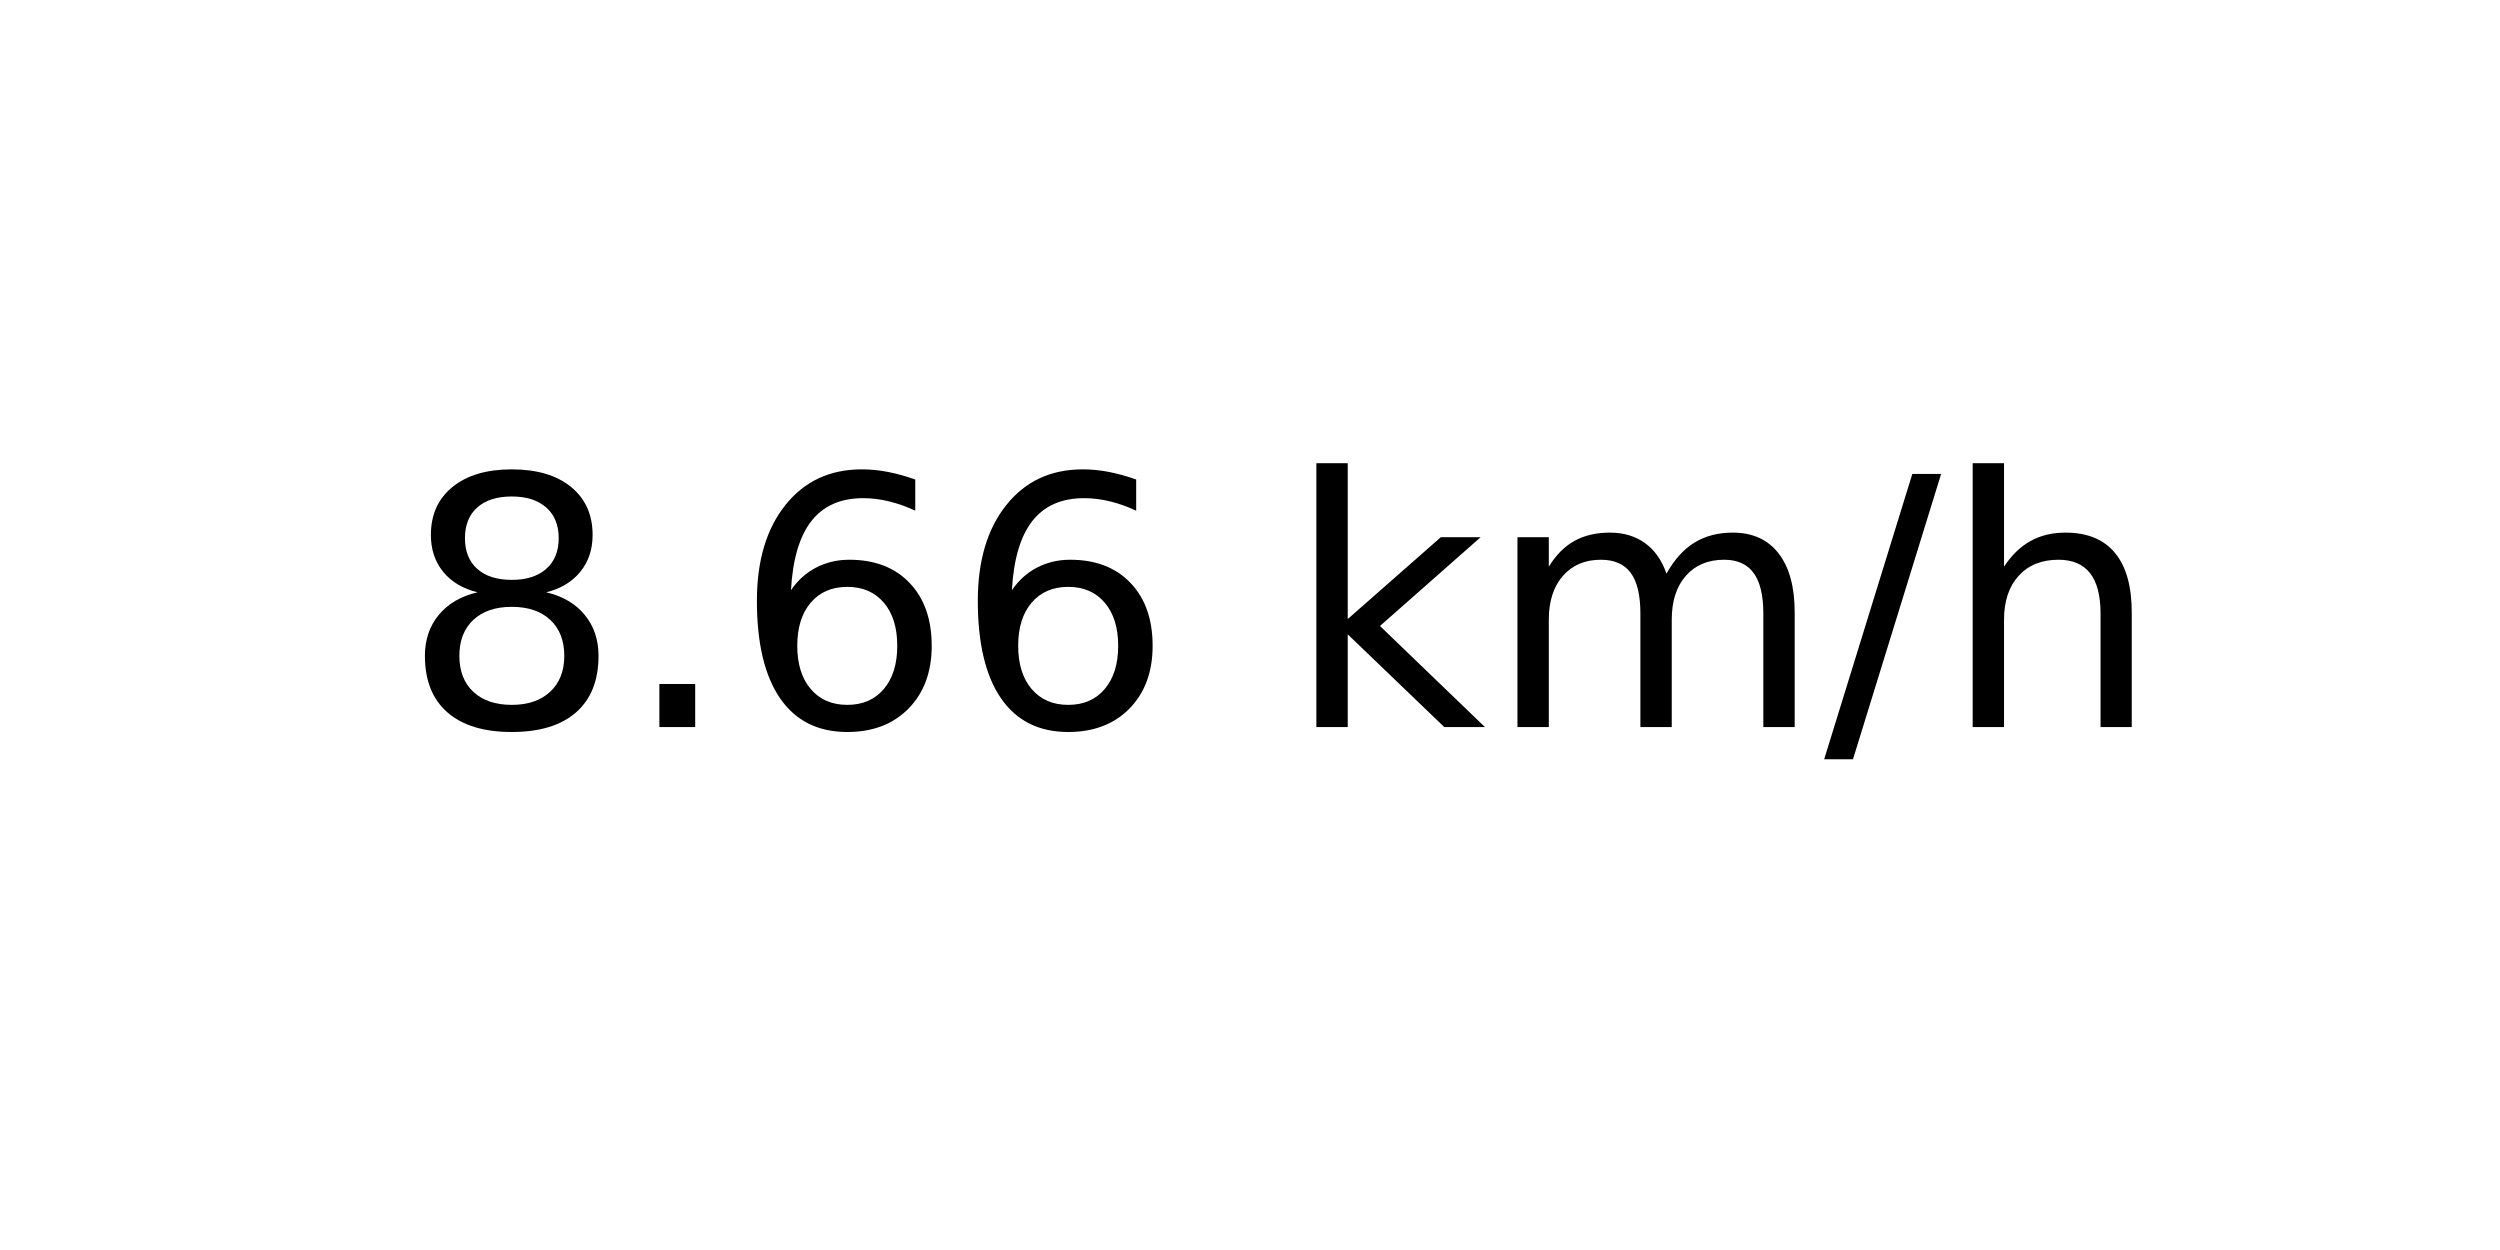
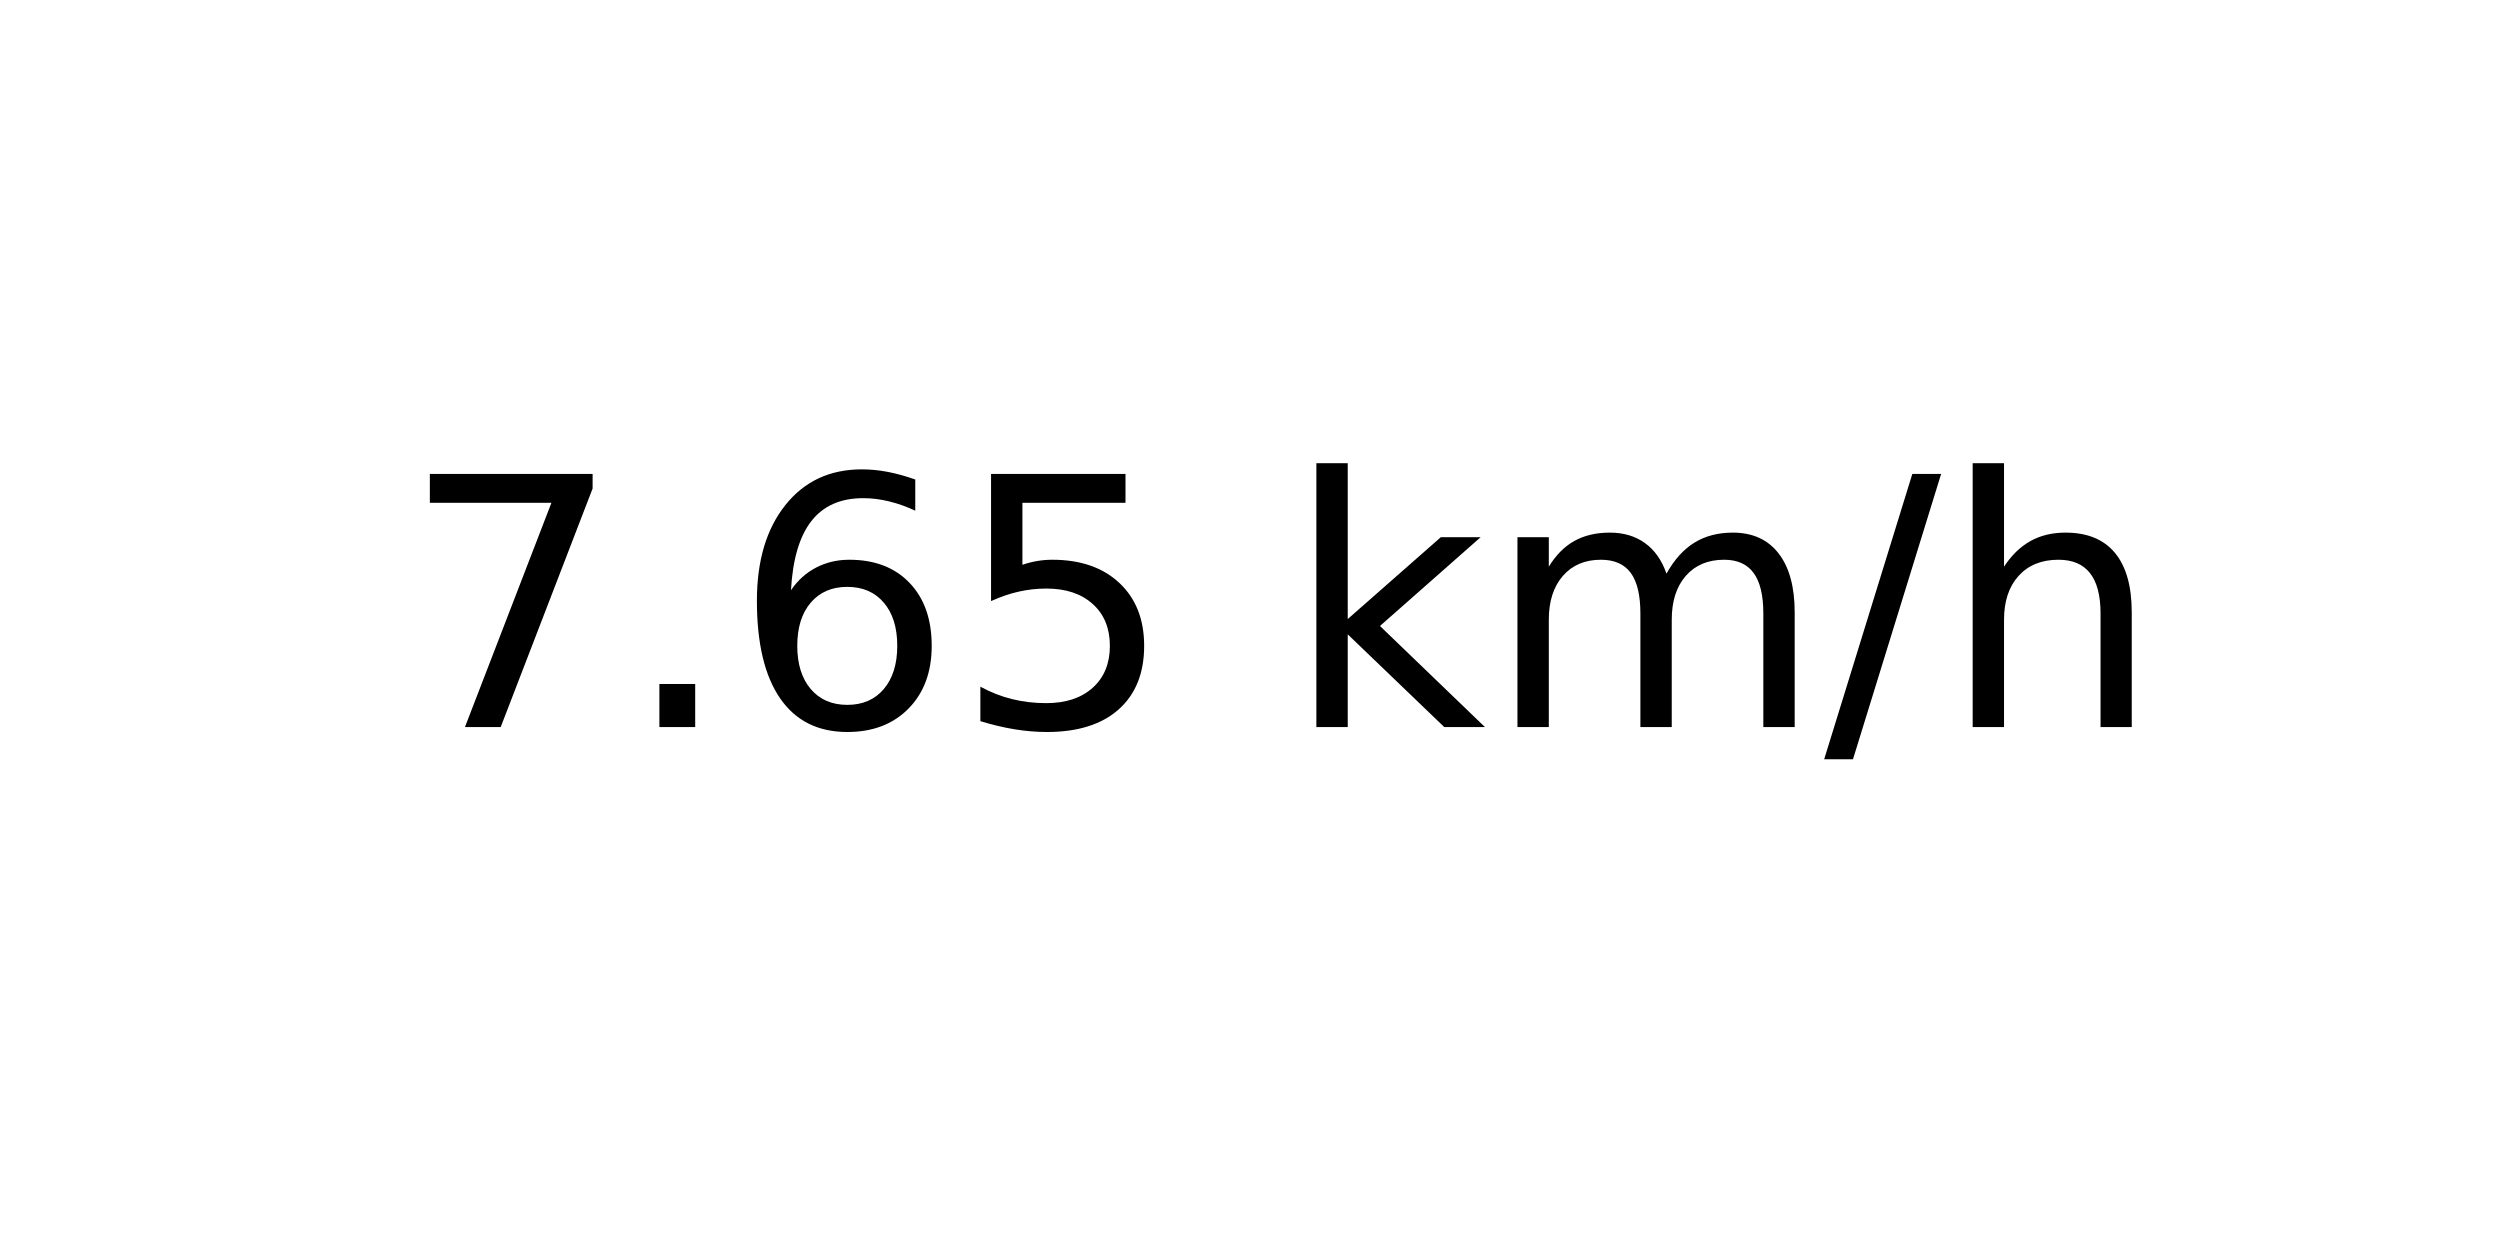
<svg xmlns="http://www.w3.org/2000/svg" xmlns:xlink="http://www.w3.org/1999/xlink" width="72pt" height="36pt" viewBox="0 0 72 36" version="1.1">
  <defs>
    <style type="text/css">*{stroke-linejoin: round; stroke-linecap: butt}</style>
  </defs>
  <g id="figure_1">
    <g id="axes_1">
      <g id="text_1">
        <g transform="translate(11.55937 20.93937) scale(0.1 -0.1)">
          <defs>
-             <path id="DejaVuSans-38" d="M 2034 2216  Q 1584 2216 1326 1975  Q 1069 1734 1069 1313  Q 1069 891 1326 650  Q 1584 409 2034 409  Q 2484 409 2743 651  Q 3003 894 3003 1313  Q 3003 1734 2745 1975  Q 2488 2216 2034 2216  z M 1403 2484  Q 997 2584 770 2862  Q 544 3141 544 3541  Q 544 4100 942 4425  Q 1341 4750 2034 4750  Q 2731 4750 3128 4425  Q 3525 4100 3525 3541  Q 3525 3141 3298 2862  Q 3072 2584 2669 2484  Q 3125 2378 3379 2068  Q 3634 1759 3634 1313  Q 3634 634 3220 271  Q 2806 -91 2034 -91  Q 1263 -91 848 271  Q 434 634 434 1313  Q 434 1759 690 2068  Q 947 2378 1403 2484  z M 1172 3481  Q 1172 3119 1398 2916  Q 1625 2713 2034 2713  Q 2441 2713 2670 2916  Q 2900 3119 2900 3481  Q 2900 3844 2670 4047  Q 2441 4250 2034 4250  Q 1625 4250 1398 4047  Q 1172 3844 1172 3481  z " transform="scale(0.015625)" />
+             <path id="DejaVuSans-37" d="M 525 4666  L 3525 4666  L 3525 4397  L 1831 0  L 1172 0  L 2766 4134  L 525 4134  L 525 4666  z " transform="scale(0.015625)" />
            <path id="DejaVuSans-2e" d="M 684 794  L 1344 794  L 1344 0  L 684 0  L 684 794  z " transform="scale(0.015625)" />
            <path id="DejaVuSans-36" d="M 2113 2584  Q 1688 2584 1439 2293  Q 1191 2003 1191 1497  Q 1191 994 1439 701  Q 1688 409 2113 409  Q 2538 409 2786 701  Q 3034 994 3034 1497  Q 3034 2003 2786 2293  Q 2538 2584 2113 2584  z M 3366 4563  L 3366 3988  Q 3128 4100 2886 4159  Q 2644 4219 2406 4219  Q 1781 4219 1451 3797  Q 1122 3375 1075 2522  Q 1259 2794 1537 2939  Q 1816 3084 2150 3084  Q 2853 3084 3261 2657  Q 3669 2231 3669 1497  Q 3669 778 3244 343  Q 2819 -91 2113 -91  Q 1303 -91 875 529  Q 447 1150 447 2328  Q 447 3434 972 4092  Q 1497 4750 2381 4750  Q 2619 4750 2861 4703  Q 3103 4656 3366 4563  z " transform="scale(0.015625)" />
+             <path id="DejaVuSans-35" d="M 691 4666  L 3169 4666  L 3169 4134  L 1269 4134  L 1269 2991  Q 1406 3038 1543 3061  Q 1681 3084 1819 3084  Q 2600 3084 3056 2656  Q 3513 2228 3513 1497  Q 3513 744 3044 326  Q 2575 -91 1722 -91  Q 1428 -91 1123 -41  Q 819 9 494 109  L 494 744  Q 775 591 1075 516  Q 1375 441 1709 441  Q 2250 441 2565 725  Q 2881 1009 2881 1497  Q 2881 1984 2565 2268  Q 2250 2553 1709 2553  Q 1456 2553 1204 2497  Q 953 2441 691 2322  L 691 4666  z " transform="scale(0.015625)" />
            <path id="DejaVuSans-20" transform="scale(0.015625)" />
            <path id="DejaVuSans-6b" d="M 581 4863  L 1159 4863  L 1159 1991  L 2875 3500  L 3609 3500  L 1753 1863  L 3688 0  L 2938 0  L 1159 1709  L 1159 0  L 581 0  L 581 4863  z " transform="scale(0.015625)" />
            <path id="DejaVuSans-6d" d="M 3328 2828  Q 3544 3216 3844 3400  Q 4144 3584 4550 3584  Q 5097 3584 5394 3201  Q 5691 2819 5691 2113  L 5691 0  L 5113 0  L 5113 2094  Q 5113 2597 4934 2840  Q 4756 3084 4391 3084  Q 3944 3084 3684 2787  Q 3425 2491 3425 1978  L 3425 0  L 2847 0  L 2847 2094  Q 2847 2600 2669 2842  Q 2491 3084 2119 3084  Q 1678 3084 1418 2786  Q 1159 2488 1159 1978  L 1159 0  L 581 0  L 581 3500  L 1159 3500  L 1159 2956  Q 1356 3278 1631 3431  Q 1906 3584 2284 3584  Q 2666 3584 2933 3390  Q 3200 3197 3328 2828  z " transform="scale(0.015625)" />
            <path id="DejaVuSans-2f" d="M 1625 4666  L 2156 4666  L 531 -594  L 0 -594  L 1625 4666  z " transform="scale(0.015625)" />
            <path id="DejaVuSans-68" d="M 3513 2113  L 3513 0  L 2938 0  L 2938 2094  Q 2938 2591 2744 2837  Q 2550 3084 2163 3084  Q 1697 3084 1428 2787  Q 1159 2491 1159 1978  L 1159 0  L 581 0  L 581 4863  L 1159 4863  L 1159 2956  Q 1366 3272 1645 3428  Q 1925 3584 2291 3584  Q 2894 3584 3203 3211  Q 3513 2838 3513 2113  z " transform="scale(0.015625)" />
          </defs>
-           <use xlink:href="#DejaVuSans-38" />
+           <use xlink:href="#DejaVuSans-37" />
          <use xlink:href="#DejaVuSans-2e" x="63.623" />
          <use xlink:href="#DejaVuSans-36" x="95.41" />
-           <use xlink:href="#DejaVuSans-36" x="159.033" />
+           <use xlink:href="#DejaVuSans-35" x="159.033" />
          <use xlink:href="#DejaVuSans-20" x="222.656" />
          <use xlink:href="#DejaVuSans-6b" x="254.443" />
          <use xlink:href="#DejaVuSans-6d" x="312.354" />
          <use xlink:href="#DejaVuSans-2f" x="409.766" />
          <use xlink:href="#DejaVuSans-68" x="443.457" />
        </g>
      </g>
    </g>
  </g>
</svg>
